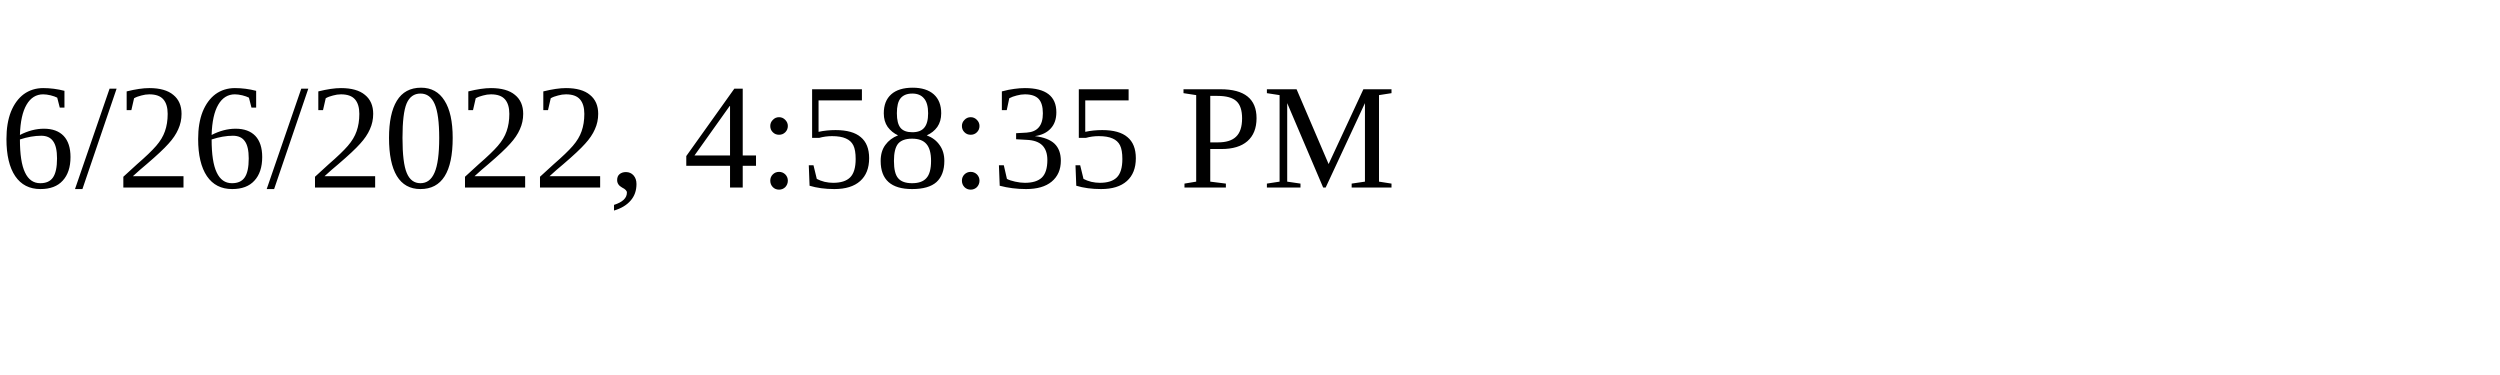
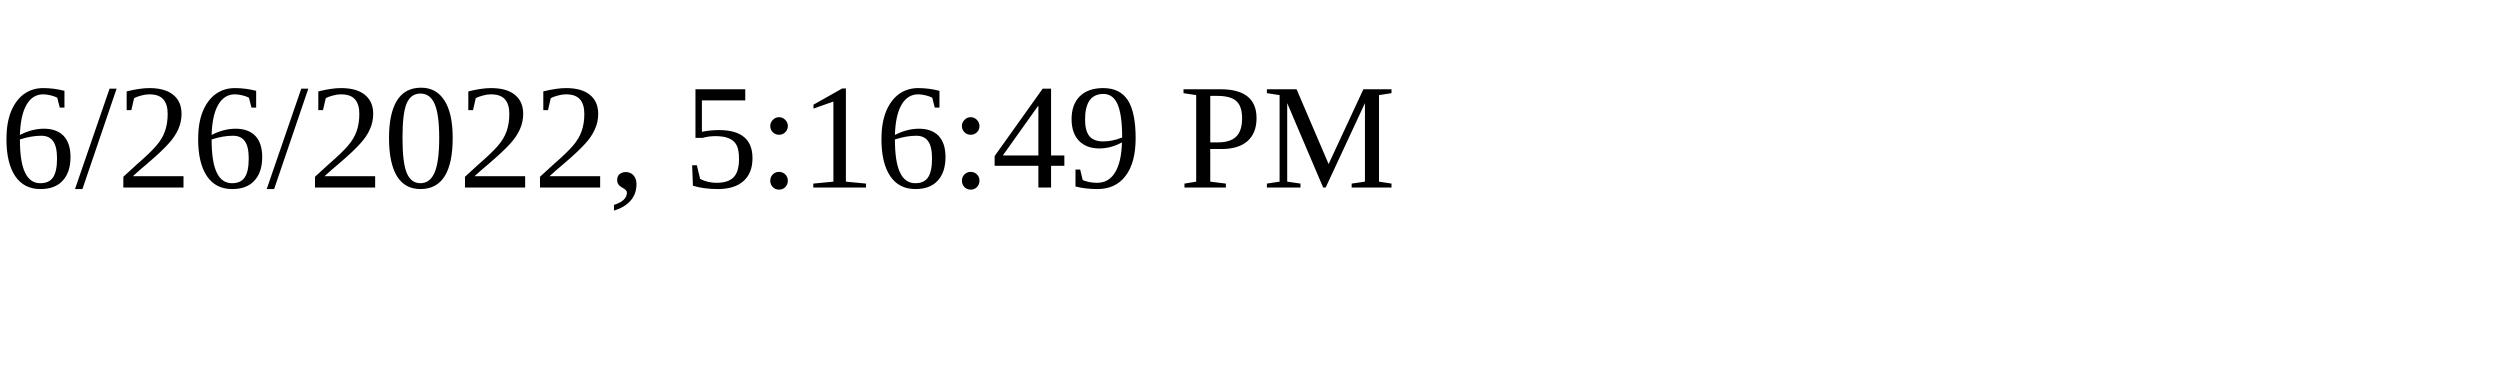
<svg xmlns="http://www.w3.org/2000/svg" height="30" width="200">
-   <text x="0" y="15">6/26/2022, 4:58:35 PM</text>
+   <text x="0" y="15">6/26/2022, 5:16:49 PM</text>
</svg>
